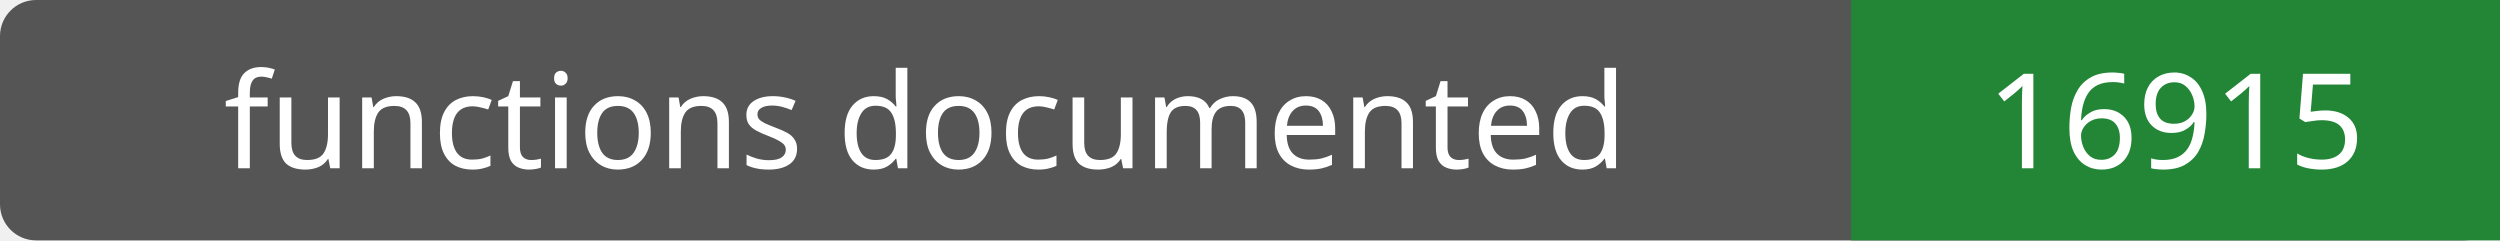
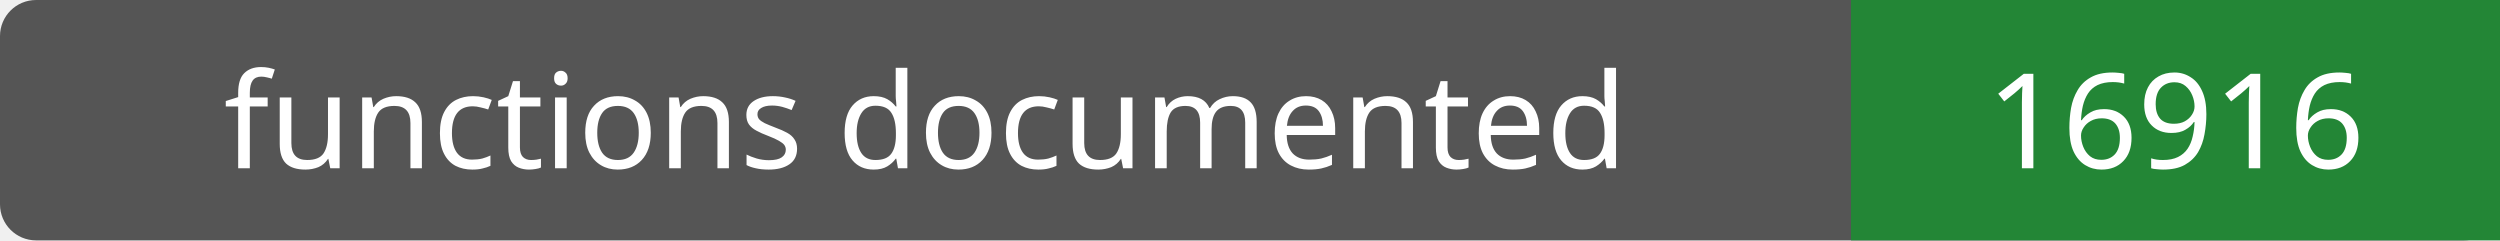
- <svg xmlns="http://www.w3.org/2000/svg" width="208" height="20" role="img" aria-label="functions documented: 16915">
+ <svg xmlns="http://www.w3.org/2000/svg" width="208" height="20" role="img" aria-label="functions documented: 16916">
  <rect width="208" height="20" rx="3" fill="#555" />
  <path fill="#238636" d="M154 0h54v20H154z" />
  <g fill="#fff" text-anchor="middle" font-family="Verdana,sans-serif" font-size="11">
    <text x="77.0" y="14">functions documented</text>
-     <text x="181.0" y="14">16915</text>
+     <text x="181.0" y="14">16916</text>
  </g>
</svg>
